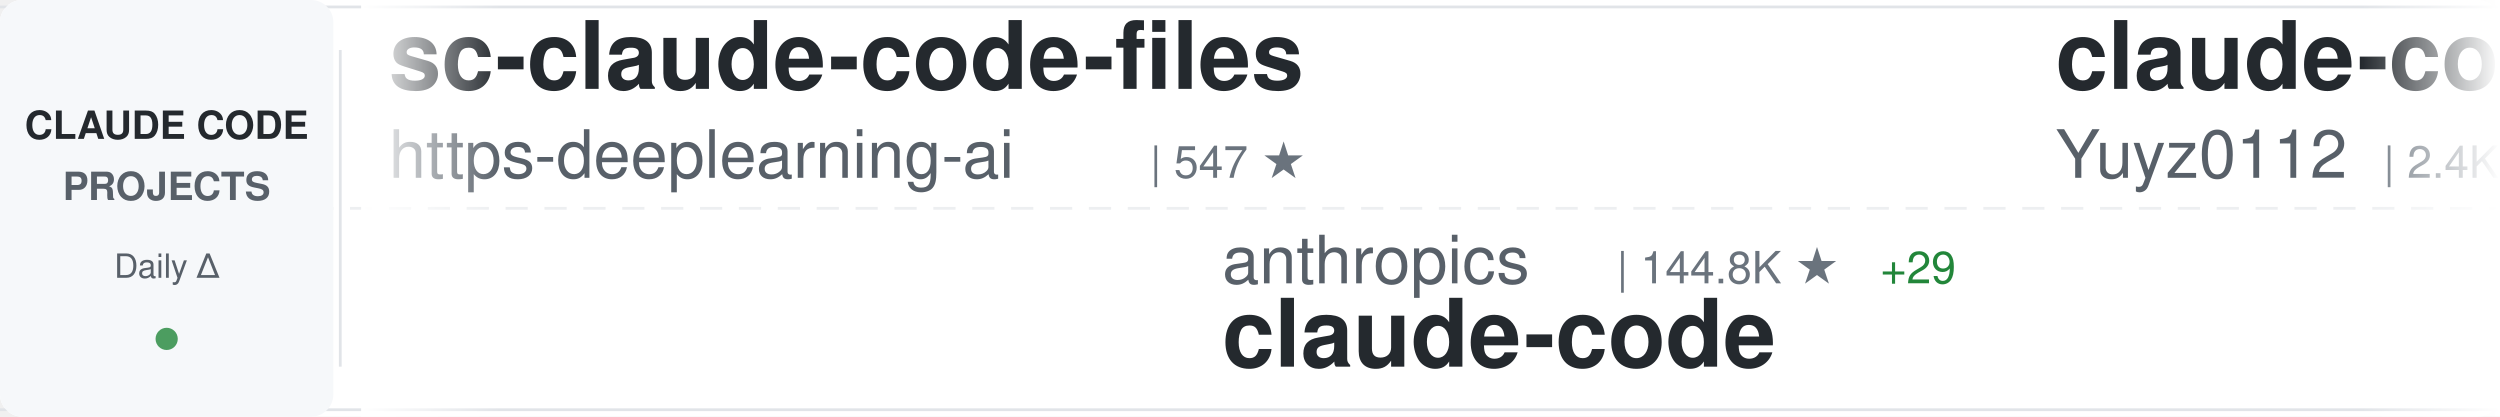
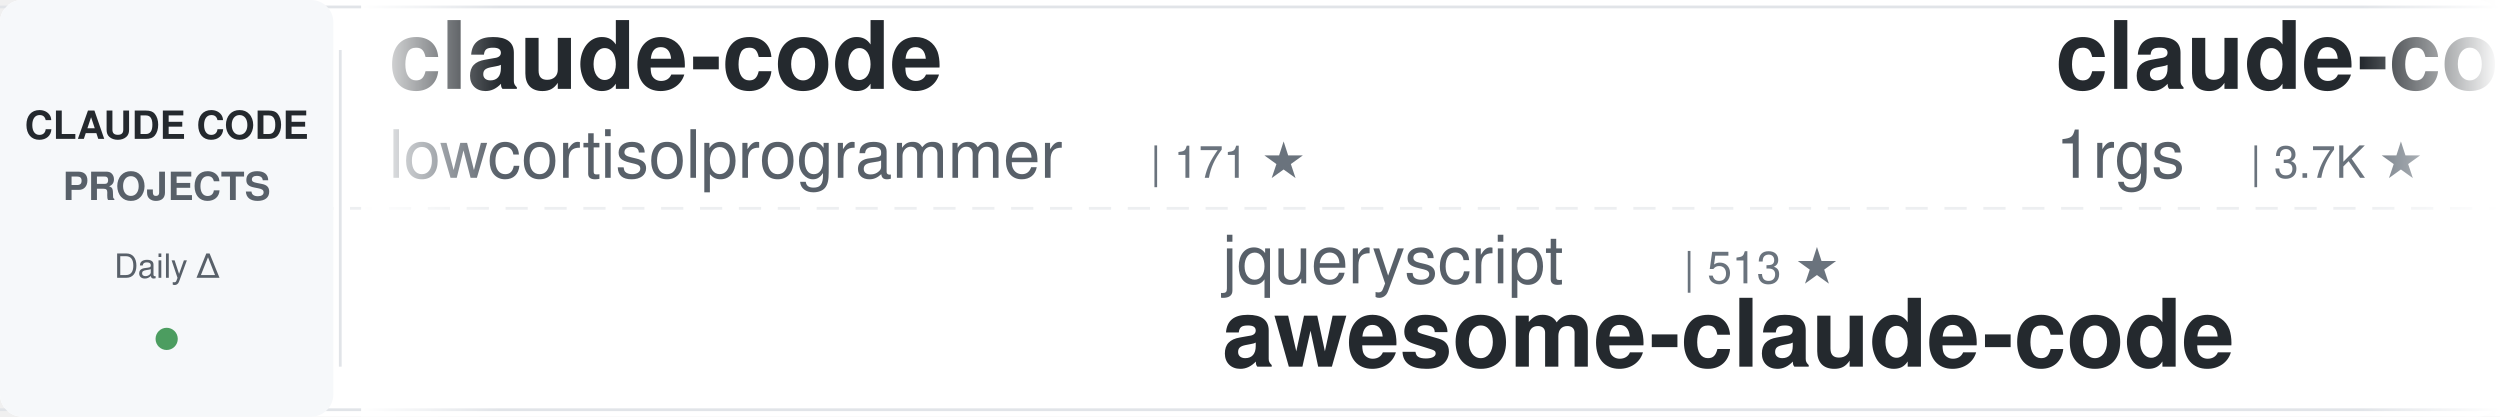
<svg xmlns="http://www.w3.org/2000/svg" width="900" height="150">
  <defs>
    <linearGradient id="awesomeLeftFade" x1="0%" y1="0%" x2="100%" y2="0%">
      <stop offset="0%" style="stop-color:#ffffff;stop-opacity:1" />
      <stop offset="100%" style="stop-color:#ffffff;stop-opacity:0" />
    </linearGradient>
    <linearGradient id="awesomeRightFade" x1="0%" y1="0%" x2="100%" y2="0%">
      <stop offset="0%" style="stop-color:#ffffff;stop-opacity:0" />
      <stop offset="100%" style="stop-color:#ffffff;stop-opacity:1" />
    </linearGradient>
  </defs>
  <rect width="900" height="150" fill="#ffffff" rx="8" />
  <rect x="0" y="2" width="900" height="1" fill="#e1e4e8" />
  <rect x="0" y="147" width="900" height="1" fill="#e1e4e8" />
  <line x1="0" y1="75" x2="900" y2="75" stroke="#e1e4e8" stroke-width="1" stroke-dasharray="8 6" opacity="0.6" />
  <rect x="0" y="0" width="120" height="150" fill="#f6f8fa" rx="8" />
  <text x="60" y="50" font-family="-apple-system, BlinkMacSystemFont, 'Segoe UI', Helvetica, Arial, sans-serif" font-size="14" font-weight="600" fill="#24292e" text-anchor="middle">CLAUDE CODE</text>
  <text x="60" y="72" font-family="-apple-system, BlinkMacSystemFont, 'Segoe UI', Helvetica, Arial, sans-serif" font-size="14" font-weight="600" fill="#586069" text-anchor="middle">PROJECTS</text>
  <text x="60" y="100" font-family="-apple-system, BlinkMacSystemFont, 'Segoe UI', Helvetica, Arial, sans-serif" font-size="12" font-weight="500" fill="#586069" text-anchor="middle">Daily Δ</text>
  <circle cx="60" cy="122" r="4" fill="#22863a" opacity="0.8" />
  <rect x="122" y="18" width="1" height="114" fill="#e1e4e8" />
  <clipPath id="awesomeTickerClip">
    <rect x="130" y="0" width="770" height="150" />
  </clipPath>
  <g clip-path="url(#awesomeTickerClip)">
    <g id="awesomeTickerItems">
      <animateTransform attributeName="transform" attributeType="XML" type="translate" from="0 0" to="-3000 0" dur="54s" repeatCount="indefinite" />
      <g transform="translate(0, 0)">
-         <text x="140" y="32" font-family="-apple-system, BlinkMacSystemFont, 'Segoe UI', Helvetica, Arial, sans-serif" font-size="34" font-weight="600" fill="#24292e">sc-claude-code-files</text>
-         <text x="140" y="64" font-family="-apple-system, BlinkMacSystemFont, 'Segoe UI', Helvetica, Arial, sans-serif" font-size="24" font-weight="400" fill="#586069">https-deeplearning-ai</text>
-         <text x="414" y="64" font-family="-apple-system, BlinkMacSystemFont, 'Segoe UI', Helvetica, Arial, sans-serif" font-size="16" font-weight="500" fill="#6a737d">| 547 ★</text>
+         <text x="140" y="32" font-family="-apple-system, BlinkMacSystemFont, 'Segoe UI', Helvetica, Arial, sans-serif" font-size="34" font-weight="600" fill="#24292e">claude-code</text>
+         <text x="140" y="64" font-family="-apple-system, BlinkMacSystemFont, 'Segoe UI', Helvetica, Arial, sans-serif" font-size="24" font-weight="400" fill="#586069">lowcortisolprogrammer</text>
+         <text x="414" y="64" font-family="-apple-system, BlinkMacSystemFont, 'Segoe UI', Helvetica, Arial, sans-serif" font-size="16" font-weight="500" fill="#6a737d">| 171 ★</text>
      </g>
      <g transform="translate(300, 0)">
-         <text x="140" y="102" font-family="-apple-system, BlinkMacSystemFont, 'Segoe UI', Helvetica, Arial, sans-serif" font-size="24" font-weight="400" fill="#586069">anthropics</text>
-         <text x="282" y="102" font-family="-apple-system, BlinkMacSystemFont, 'Segoe UI', Helvetica, Arial, sans-serif" font-size="16" font-weight="500" fill="#6a737d">| 144.8K ★</text>
-         <text x="377" y="102" font-family="-apple-system, BlinkMacSystemFont, 'Segoe UI', Helvetica, Arial, sans-serif" font-size="16" font-weight="500" fill="#22863a"> +29</text>
-         <text x="140" y="132" font-family="-apple-system, BlinkMacSystemFont, 'Segoe UI', Helvetica, Arial, sans-serif" font-size="34" font-weight="600" fill="#24292e">claude-code</text>
+         <text x="140" y="102" font-family="-apple-system, BlinkMacSystemFont, 'Segoe UI', Helvetica, Arial, sans-serif" font-size="24" font-weight="400" fill="#586069">jqueryscript</text>
+         <text x="306" y="102" font-family="-apple-system, BlinkMacSystemFont, 'Segoe UI', Helvetica, Arial, sans-serif" font-size="16" font-weight="500" fill="#6a737d">| 513 ★</text>
+         <text x="140" y="132" font-family="-apple-system, BlinkMacSystemFont, 'Segoe UI', Helvetica, Arial, sans-serif" font-size="34" font-weight="600" fill="#24292e">awesome-claude-code</text>
      </g>
      <g transform="translate(600, 0)">
-         <text x="140" y="32" font-family="-apple-system, BlinkMacSystemFont, 'Segoe UI', Helvetica, Arial, sans-serif" font-size="34" font-weight="600" fill="#24292e">claude-code-reverse</text>
-         <text x="140" y="64" font-family="-apple-system, BlinkMacSystemFont, 'Segoe UI', Helvetica, Arial, sans-serif" font-size="24" font-weight="400" fill="#586069">Yuyz0112</text>
-         <text x="258" y="64" font-family="-apple-system, BlinkMacSystemFont, 'Segoe UI', Helvetica, Arial, sans-serif" font-size="16" font-weight="500" fill="#6a737d">| 2.4K ★</text>
+         <text x="140" y="32" font-family="-apple-system, BlinkMacSystemFont, 'Segoe UI', Helvetica, Arial, sans-serif" font-size="34" font-weight="600" fill="#24292e">claude-code-proxy</text>
+         <text x="140" y="64" font-family="-apple-system, BlinkMacSystemFont, 'Segoe UI', Helvetica, Arial, sans-serif" font-size="24" font-weight="400" fill="#586069">1rgs</text>
+         <text x="210" y="64" font-family="-apple-system, BlinkMacSystemFont, 'Segoe UI', Helvetica, Arial, sans-serif" font-size="16" font-weight="500" fill="#6a737d">| 3.7K ★</text>
      </g>
      <g transform="translate(900, 0)">
-         <text x="140" y="102" font-family="-apple-system, BlinkMacSystemFont, 'Segoe UI', Helvetica, Arial, sans-serif" font-size="24" font-weight="400" fill="#586069">overwirehq</text>
-         <text x="282" y="102" font-family="-apple-system, BlinkMacSystemFont, 'Segoe UI', Helvetica, Arial, sans-serif" font-size="16" font-weight="500" fill="#6a737d">| 2.8K ★</text>
-         <text x="359" y="102" font-family="-apple-system, BlinkMacSystemFont, 'Segoe UI', Helvetica, Arial, sans-serif" font-size="16" font-weight="500" fill="#22863a"> +1</text>
-         <text x="140" y="132" font-family="-apple-system, BlinkMacSystemFont, 'Segoe UI', Helvetica, Arial, sans-serif" font-size="34" font-weight="600" fill="#24292e">claude-code-telegram</text>
+         <text x="140" y="102" font-family="-apple-system, BlinkMacSystemFont, 'Segoe UI', Helvetica, Arial, sans-serif" font-size="24" font-weight="400" fill="#586069">repowise-dev</text>
+         <text x="306" y="102" font-family="-apple-system, BlinkMacSystemFont, 'Segoe UI', Helvetica, Arial, sans-serif" font-size="16" font-weight="500" fill="#6a737d">| 1.2K ★</text>
+         <text x="140" y="132" font-family="-apple-system, BlinkMacSystemFont, 'Segoe UI', Helvetica, Arial, sans-serif" font-size="34" font-weight="600" fill="#24292e">claude-code-prompts</text>
      </g>
      <g transform="translate(1200, 0)">
+         <text x="140" y="32" font-family="-apple-system, BlinkMacSystemFont, 'Segoe UI', Helvetica, Arial, sans-serif" font-size="34" font-weight="600" fill="#24292e">ClaudeCodeAgents</text>
+         <text x="140" y="64" font-family="-apple-system, BlinkMacSystemFont, 'Segoe UI', Helvetica, Arial, sans-serif" font-size="24" font-weight="400" fill="#586069">darcyegb</text>
+         <text x="258" y="64" font-family="-apple-system, BlinkMacSystemFont, 'Segoe UI', Helvetica, Arial, sans-serif" font-size="16" font-weight="500" fill="#6a737d">| 762 ★</text>
+       </g>
+       <g transform="translate(1500, 0)">
+         <text x="140" y="102" font-family="-apple-system, BlinkMacSystemFont, 'Segoe UI', Helvetica, Arial, sans-serif" font-size="24" font-weight="400" fill="#586069">Pimzino</text>
+         <text x="246" y="102" font-family="-apple-system, BlinkMacSystemFont, 'Segoe UI', Helvetica, Arial, sans-serif" font-size="16" font-weight="500" fill="#6a737d">| 3.9K ★</text>
+         <text x="140" y="132" font-family="-apple-system, BlinkMacSystemFont, 'Segoe UI', Helvetica, Arial, sans-serif" font-size="34" font-weight="600" fill="#24292e">claude-code-spec-workflo...</text>
+       </g>
+       <g transform="translate(1800, 0)">
        <text x="140" y="32" font-family="-apple-system, BlinkMacSystemFont, 'Segoe UI', Helvetica, Arial, sans-serif" font-size="34" font-weight="600" fill="#24292e">ECC</text>
        <text x="140" y="64" font-family="-apple-system, BlinkMacSystemFont, 'Segoe UI', Helvetica, Arial, sans-serif" font-size="24" font-weight="400" fill="#586069">affaan-m</text>
-         <text x="258" y="64" font-family="-apple-system, BlinkMacSystemFont, 'Segoe UI', Helvetica, Arial, sans-serif" font-size="16" font-weight="500" fill="#6a737d">| 256.7K ★</text>
-         <text x="353" y="64" font-family="-apple-system, BlinkMacSystemFont, 'Segoe UI', Helvetica, Arial, sans-serif" font-size="16" font-weight="500" fill="#22863a"> +196</text>
-       </g>
-       <g transform="translate(1500, 0)">
-         <text x="140" y="102" font-family="-apple-system, BlinkMacSystemFont, 'Segoe UI', Helvetica, Arial, sans-serif" font-size="24" font-weight="400" fill="#586069">lowcortisolprogrammer</text>
-         <text x="414" y="102" font-family="-apple-system, BlinkMacSystemFont, 'Segoe UI', Helvetica, Arial, sans-serif" font-size="16" font-weight="500" fill="#6a737d">| 171 ★</text>
-         <text x="140" y="132" font-family="-apple-system, BlinkMacSystemFont, 'Segoe UI', Helvetica, Arial, sans-serif" font-size="34" font-weight="600" fill="#24292e">claude-code</text>
-       </g>
-       <g transform="translate(1800, 0)">
-         <text x="140" y="32" font-family="-apple-system, BlinkMacSystemFont, 'Segoe UI', Helvetica, Arial, sans-serif" font-size="34" font-weight="600" fill="#24292e">claude-code-harness</text>
-         <text x="140" y="64" font-family="-apple-system, BlinkMacSystemFont, 'Segoe UI', Helvetica, Arial, sans-serif" font-size="24" font-weight="400" fill="#586069">Chachamaru127</text>
-         <text x="318" y="64" font-family="-apple-system, BlinkMacSystemFont, 'Segoe UI', Helvetica, Arial, sans-serif" font-size="16" font-weight="500" fill="#6a737d">| 3.1K ★</text>
-         <text x="395" y="64" font-family="-apple-system, BlinkMacSystemFont, 'Segoe UI', Helvetica, Arial, sans-serif" font-size="16" font-weight="500" fill="#22863a"> +1</text>
+         <text x="258" y="64" font-family="-apple-system, BlinkMacSystemFont, 'Segoe UI', Helvetica, Arial, sans-serif" font-size="16" font-weight="500" fill="#6a737d">| 256.9K ★</text>
+         <text x="353" y="64" font-family="-apple-system, BlinkMacSystemFont, 'Segoe UI', Helvetica, Arial, sans-serif" font-size="16" font-weight="500" fill="#22863a"> +118</text>
      </g>
      <g transform="translate(2100, 0)">
-         <text x="140" y="102" font-family="-apple-system, BlinkMacSystemFont, 'Segoe UI', Helvetica, Arial, sans-serif" font-size="24" font-weight="400" fill="#586069">darcyegb</text>
-         <text x="258" y="102" font-family="-apple-system, BlinkMacSystemFont, 'Segoe UI', Helvetica, Arial, sans-serif" font-size="16" font-weight="500" fill="#6a737d">| 762 ★</text>
-         <text x="326" y="102" font-family="-apple-system, BlinkMacSystemFont, 'Segoe UI', Helvetica, Arial, sans-serif" font-size="16" font-weight="500" fill="#22863a"> +1</text>
-         <text x="140" y="132" font-family="-apple-system, BlinkMacSystemFont, 'Segoe UI', Helvetica, Arial, sans-serif" font-size="34" font-weight="600" fill="#24292e">ClaudeCodeAgents</text>
+         <text x="140" y="102" font-family="-apple-system, BlinkMacSystemFont, 'Segoe UI', Helvetica, Arial, sans-serif" font-size="24" font-weight="400" fill="#586069">AICoderTudou</text>
+         <text x="306" y="102" font-family="-apple-system, BlinkMacSystemFont, 'Segoe UI', Helvetica, Arial, sans-serif" font-size="16" font-weight="500" fill="#6a737d">| 494 ★</text>
+         <text x="140" y="132" font-family="-apple-system, BlinkMacSystemFont, 'Segoe UI', Helvetica, Arial, sans-serif" font-size="34" font-weight="600" fill="#24292e">claude-code-tudou</text>
      </g>
      <g transform="translate(2400, 0)">
-         <text x="140" y="32" font-family="-apple-system, BlinkMacSystemFont, 'Segoe UI', Helvetica, Arial, sans-serif" font-size="34" font-weight="600" fill="#24292e">everything-claude-code-z...</text>
-         <text x="140" y="64" font-family="-apple-system, BlinkMacSystemFont, 'Segoe UI', Helvetica, Arial, sans-serif" font-size="24" font-weight="400" fill="#586069">xu-xiang</text>
-         <text x="258" y="64" font-family="-apple-system, BlinkMacSystemFont, 'Segoe UI', Helvetica, Arial, sans-serif" font-size="16" font-weight="500" fill="#6a737d">| 1.9K ★</text>
-         <text x="335" y="64" font-family="-apple-system, BlinkMacSystemFont, 'Segoe UI', Helvetica, Arial, sans-serif" font-size="16" font-weight="500" fill="#22863a"> +1</text>
+         <text x="140" y="32" font-family="-apple-system, BlinkMacSystemFont, 'Segoe UI', Helvetica, Arial, sans-serif" font-size="34" font-weight="600" fill="#24292e">oh-my-claudecode</text>
+         <text x="140" y="64" font-family="-apple-system, BlinkMacSystemFont, 'Segoe UI', Helvetica, Arial, sans-serif" font-size="24" font-weight="400" fill="#586069">Yeachan-Heo</text>
+         <text x="294" y="64" font-family="-apple-system, BlinkMacSystemFont, 'Segoe UI', Helvetica, Arial, sans-serif" font-size="16" font-weight="500" fill="#6a737d">| 39.1K ★</text>
+         <text x="380" y="64" font-family="-apple-system, BlinkMacSystemFont, 'Segoe UI', Helvetica, Arial, sans-serif" font-size="16" font-weight="500" fill="#22863a"> +1</text>
      </g>
      <g transform="translate(2700, 0)">
-         <text x="140" y="102" font-family="-apple-system, BlinkMacSystemFont, 'Segoe UI', Helvetica, Arial, sans-serif" font-size="24" font-weight="400" fill="#586069">SeemSeam</text>
-         <text x="258" y="102" font-family="-apple-system, BlinkMacSystemFont, 'Segoe UI', Helvetica, Arial, sans-serif" font-size="16" font-weight="500" fill="#6a737d">| 3.5K ★</text>
-         <text x="335" y="102" font-family="-apple-system, BlinkMacSystemFont, 'Segoe UI', Helvetica, Arial, sans-serif" font-size="16" font-weight="500" fill="#cb2431"> -3</text>
-         <text x="140" y="132" font-family="-apple-system, BlinkMacSystemFont, 'Segoe UI', Helvetica, Arial, sans-serif" font-size="34" font-weight="600" fill="#24292e">claude_codex_bridge</text>
+         <text x="140" y="102" font-family="-apple-system, BlinkMacSystemFont, 'Segoe UI', Helvetica, Arial, sans-serif" font-size="24" font-weight="400" fill="#586069">Windy3f3f3f3f</text>
+         <text x="318" y="102" font-family="-apple-system, BlinkMacSystemFont, 'Segoe UI', Helvetica, Arial, sans-serif" font-size="16" font-weight="500" fill="#6a737d">| 2.7K ★</text>
+         <text x="395" y="102" font-family="-apple-system, BlinkMacSystemFont, 'Segoe UI', Helvetica, Arial, sans-serif" font-size="16" font-weight="500" fill="#22863a"> +1</text>
+         <text x="140" y="132" font-family="-apple-system, BlinkMacSystemFont, 'Segoe UI', Helvetica, Arial, sans-serif" font-size="34" font-weight="600" fill="#24292e">claude-code-from-scratch</text>
      </g>
      <g transform="translate(3000, 0)">
-         <text x="140" y="32" font-family="-apple-system, BlinkMacSystemFont, 'Segoe UI', Helvetica, Arial, sans-serif" font-size="34" font-weight="600" fill="#24292e">sc-claude-code-files</text>
-         <text x="140" y="64" font-family="-apple-system, BlinkMacSystemFont, 'Segoe UI', Helvetica, Arial, sans-serif" font-size="24" font-weight="400" fill="#586069">https-deeplearning-ai</text>
-         <text x="414" y="64" font-family="-apple-system, BlinkMacSystemFont, 'Segoe UI', Helvetica, Arial, sans-serif" font-size="16" font-weight="500" fill="#6a737d">| 547 ★</text>
+         <text x="140" y="32" font-family="-apple-system, BlinkMacSystemFont, 'Segoe UI', Helvetica, Arial, sans-serif" font-size="34" font-weight="600" fill="#24292e">claude-code</text>
+         <text x="140" y="64" font-family="-apple-system, BlinkMacSystemFont, 'Segoe UI', Helvetica, Arial, sans-serif" font-size="24" font-weight="400" fill="#586069">lowcortisolprogrammer</text>
+         <text x="414" y="64" font-family="-apple-system, BlinkMacSystemFont, 'Segoe UI', Helvetica, Arial, sans-serif" font-size="16" font-weight="500" fill="#6a737d">| 171 ★</text>
      </g>
      <g transform="translate(3300, 0)">
-         <text x="140" y="102" font-family="-apple-system, BlinkMacSystemFont, 'Segoe UI', Helvetica, Arial, sans-serif" font-size="24" font-weight="400" fill="#586069">anthropics</text>
-         <text x="282" y="102" font-family="-apple-system, BlinkMacSystemFont, 'Segoe UI', Helvetica, Arial, sans-serif" font-size="16" font-weight="500" fill="#6a737d">| 144.8K ★</text>
-         <text x="377" y="102" font-family="-apple-system, BlinkMacSystemFont, 'Segoe UI', Helvetica, Arial, sans-serif" font-size="16" font-weight="500" fill="#22863a"> +29</text>
-         <text x="140" y="132" font-family="-apple-system, BlinkMacSystemFont, 'Segoe UI', Helvetica, Arial, sans-serif" font-size="34" font-weight="600" fill="#24292e">claude-code</text>
+         <text x="140" y="102" font-family="-apple-system, BlinkMacSystemFont, 'Segoe UI', Helvetica, Arial, sans-serif" font-size="24" font-weight="400" fill="#586069">jqueryscript</text>
+         <text x="306" y="102" font-family="-apple-system, BlinkMacSystemFont, 'Segoe UI', Helvetica, Arial, sans-serif" font-size="16" font-weight="500" fill="#6a737d">| 513 ★</text>
+         <text x="140" y="132" font-family="-apple-system, BlinkMacSystemFont, 'Segoe UI', Helvetica, Arial, sans-serif" font-size="34" font-weight="600" fill="#24292e">awesome-claude-code</text>
      </g>
      <g transform="translate(3600, 0)">
-         <text x="140" y="32" font-family="-apple-system, BlinkMacSystemFont, 'Segoe UI', Helvetica, Arial, sans-serif" font-size="34" font-weight="600" fill="#24292e">claude-code-reverse</text>
-         <text x="140" y="64" font-family="-apple-system, BlinkMacSystemFont, 'Segoe UI', Helvetica, Arial, sans-serif" font-size="24" font-weight="400" fill="#586069">Yuyz0112</text>
-         <text x="258" y="64" font-family="-apple-system, BlinkMacSystemFont, 'Segoe UI', Helvetica, Arial, sans-serif" font-size="16" font-weight="500" fill="#6a737d">| 2.4K ★</text>
+         <text x="140" y="32" font-family="-apple-system, BlinkMacSystemFont, 'Segoe UI', Helvetica, Arial, sans-serif" font-size="34" font-weight="600" fill="#24292e">claude-code-proxy</text>
+         <text x="140" y="64" font-family="-apple-system, BlinkMacSystemFont, 'Segoe UI', Helvetica, Arial, sans-serif" font-size="24" font-weight="400" fill="#586069">1rgs</text>
+         <text x="210" y="64" font-family="-apple-system, BlinkMacSystemFont, 'Segoe UI', Helvetica, Arial, sans-serif" font-size="16" font-weight="500" fill="#6a737d">| 3.7K ★</text>
      </g>
      <g transform="translate(3900, 0)">
-         <text x="140" y="102" font-family="-apple-system, BlinkMacSystemFont, 'Segoe UI', Helvetica, Arial, sans-serif" font-size="24" font-weight="400" fill="#586069">overwirehq</text>
-         <text x="282" y="102" font-family="-apple-system, BlinkMacSystemFont, 'Segoe UI', Helvetica, Arial, sans-serif" font-size="16" font-weight="500" fill="#6a737d">| 2.8K ★</text>
-         <text x="359" y="102" font-family="-apple-system, BlinkMacSystemFont, 'Segoe UI', Helvetica, Arial, sans-serif" font-size="16" font-weight="500" fill="#22863a"> +1</text>
-         <text x="140" y="132" font-family="-apple-system, BlinkMacSystemFont, 'Segoe UI', Helvetica, Arial, sans-serif" font-size="34" font-weight="600" fill="#24292e">claude-code-telegram</text>
+         <text x="140" y="102" font-family="-apple-system, BlinkMacSystemFont, 'Segoe UI', Helvetica, Arial, sans-serif" font-size="24" font-weight="400" fill="#586069">repowise-dev</text>
+         <text x="306" y="102" font-family="-apple-system, BlinkMacSystemFont, 'Segoe UI', Helvetica, Arial, sans-serif" font-size="16" font-weight="500" fill="#6a737d">| 1.2K ★</text>
+         <text x="140" y="132" font-family="-apple-system, BlinkMacSystemFont, 'Segoe UI', Helvetica, Arial, sans-serif" font-size="34" font-weight="600" fill="#24292e">claude-code-prompts</text>
      </g>
    </g>
  </g>
  <rect x="130" y="0" width="50" height="150" fill="url(#awesomeLeftFade)" />
  <rect x="850" y="0" width="50" height="150" fill="url(#awesomeRightFade)" />
</svg>
